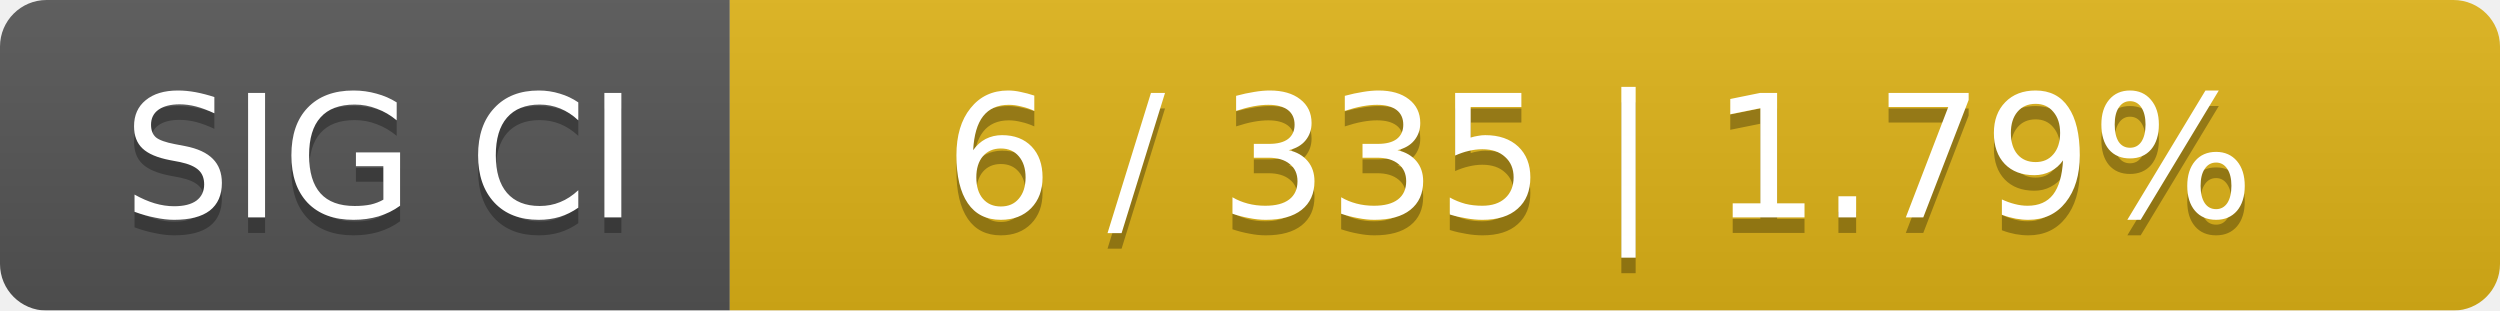
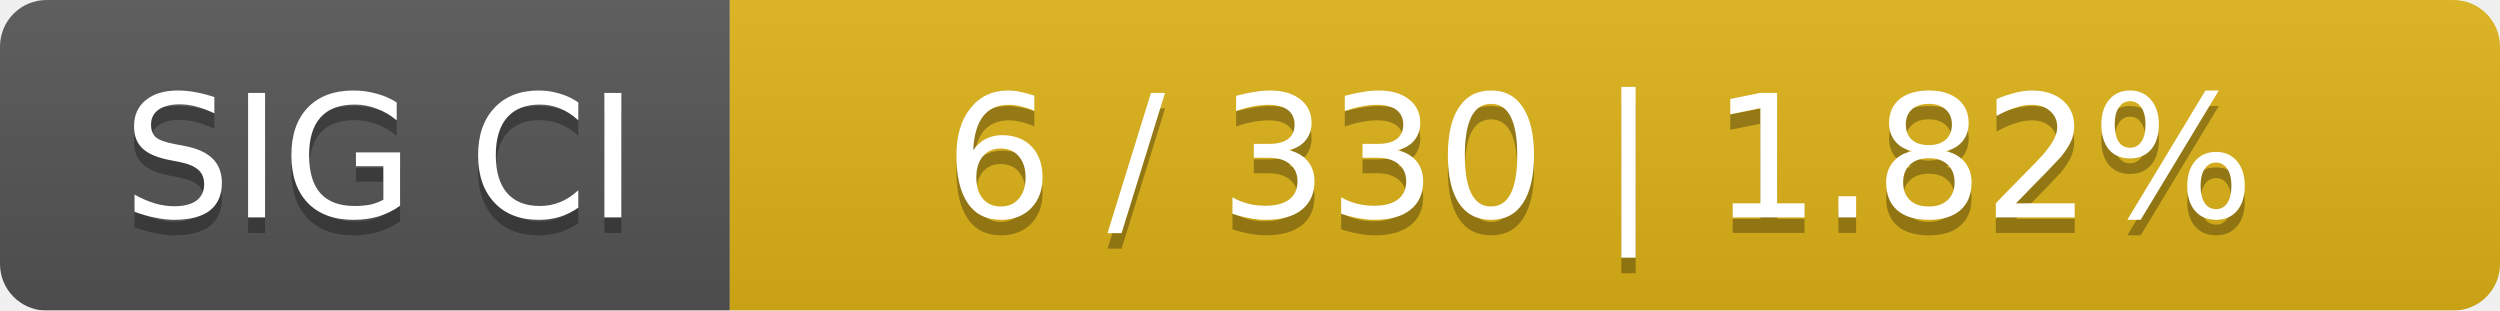
<svg xmlns="http://www.w3.org/2000/svg" width="161" height="20">
  <linearGradient id="smooth" x2="0" y2="100%">
    <stop offset="0" stop-color="#bbb" stop-opacity=".1" />
    <stop offset="1" stop-opacity=".1" />
  </linearGradient>
  <mask id="round">
    <rect width="161" height="20" rx="3" fill="#fff" />
  </mask>
  <g mask="url(#round)">
    <rect width="47" height="20" fill="#555" />
    <rect x="47" width="114" height="20" fill="#dfb317" />
    <rect width="161" height="20" fill="url(#smooth)" />
  </g>
  <g fill="#fff" text-anchor="middle" font-family="DejaVu Sans,Verdana,Geneva,sans-serif" font-size="11">
    <text x="24.5" y="15" fill="#010101" fill-opacity=".3">SIG CI</text>
    <text x="24.5" y="14">SIG CI</text>
-     <text x="103" y="15" fill="#010101" fill-opacity=".3">6 / 335    |    1.79%</text>
-     <text x="103" y="14">6 / 335    |    1.79%</text>
+     <text x="103" y="15" fill="#010101" fill-opacity=".3">6 / 330    |    1.82%</text>
+     <text x="103" y="14">6 / 330    |    1.82%</text>
  </g>
</svg>
